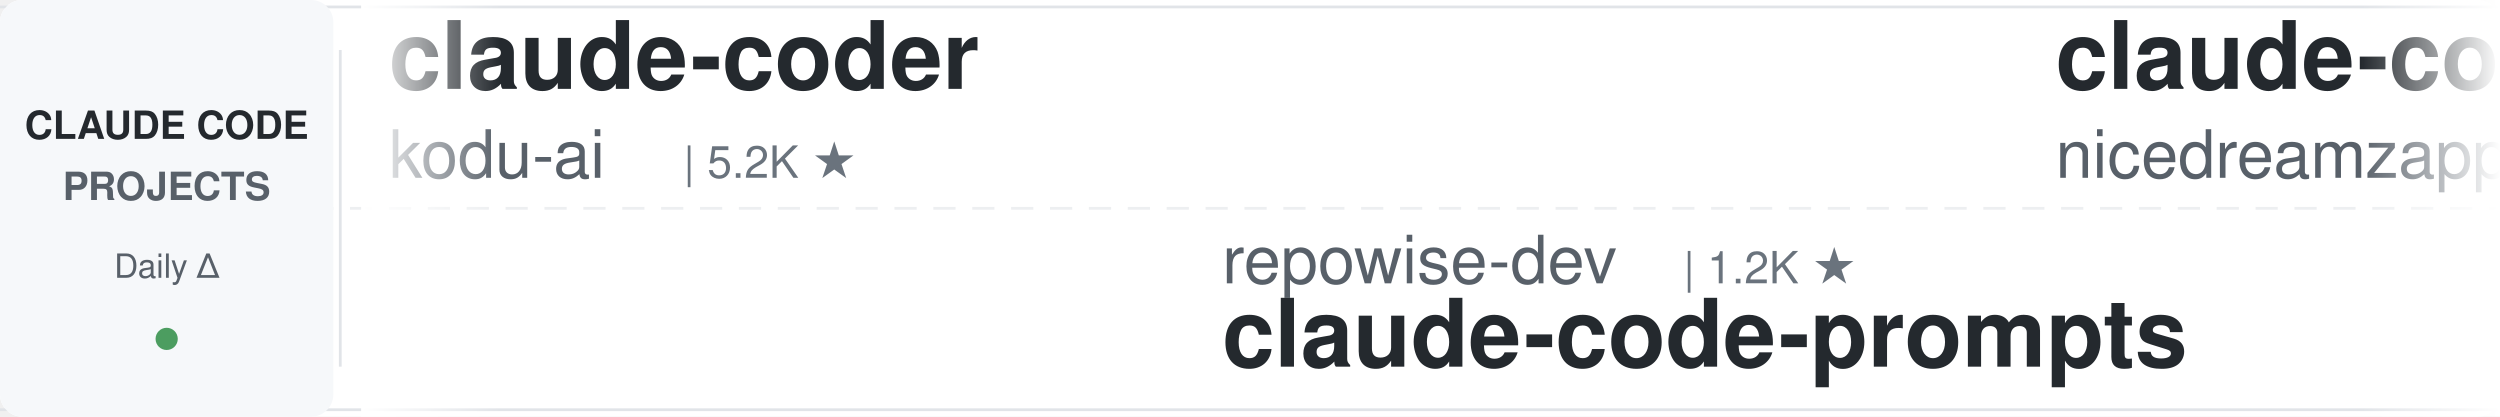
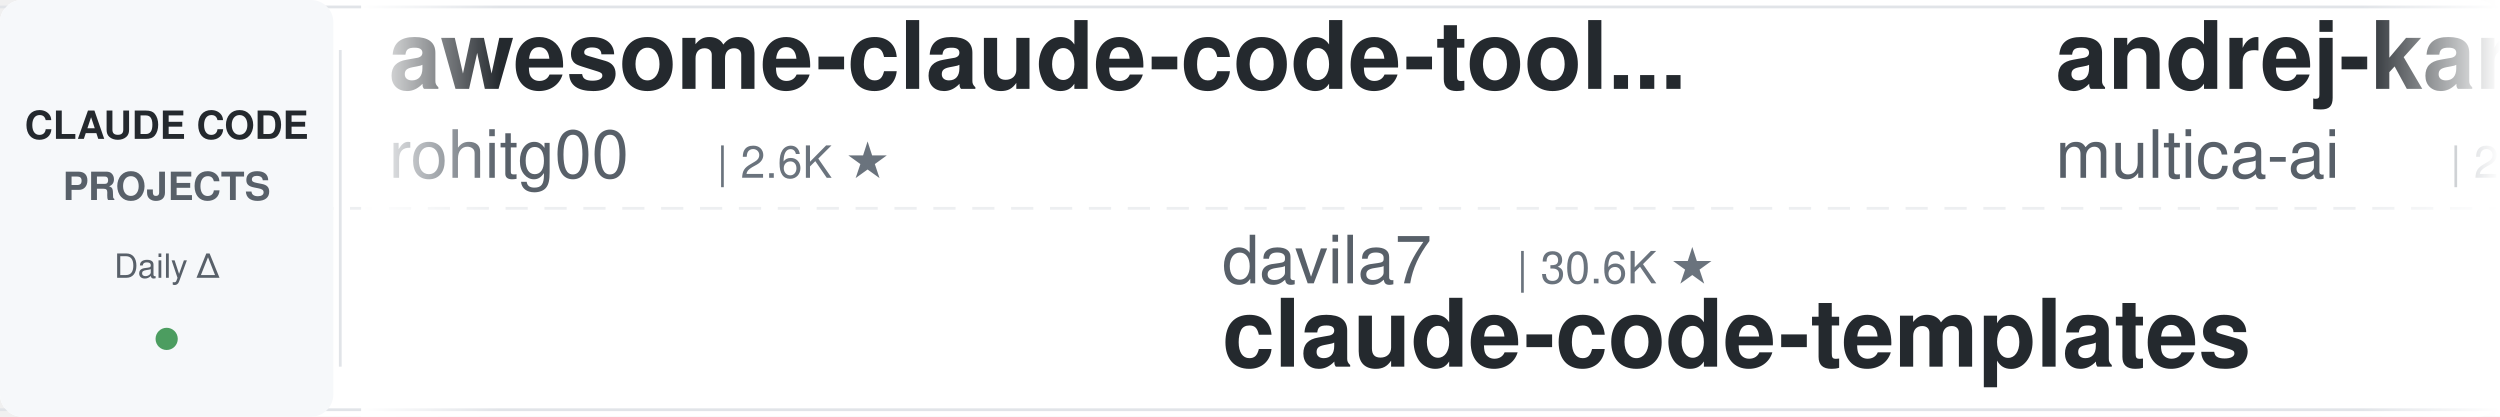
<svg xmlns="http://www.w3.org/2000/svg" width="900" height="150">
  <defs>
    <linearGradient id="leftFade" x1="0%" y1="0%" x2="100%" y2="0%">
      <stop offset="0%" style="stop-color:#ffffff;stop-opacity:1" />
      <stop offset="100%" style="stop-color:#ffffff;stop-opacity:0" />
    </linearGradient>
    <linearGradient id="rightFade" x1="0%" y1="0%" x2="100%" y2="0%">
      <stop offset="0%" style="stop-color:#ffffff;stop-opacity:0" />
      <stop offset="100%" style="stop-color:#ffffff;stop-opacity:1" />
    </linearGradient>
  </defs>
  <rect width="900" height="150" fill="#ffffff" rx="8" />
  <rect x="0" y="2" width="900" height="1" fill="#e1e4e8" />
  <rect x="0" y="147" width="900" height="1" fill="#e1e4e8" />
  <line x1="0" y1="75" x2="900" y2="75" stroke="#e1e4e8" stroke-width="1" stroke-dasharray="8 6" opacity="0.6" />
  <rect x="0" y="0" width="120" height="150" fill="#f6f8fa" rx="8" />
  <text x="60" y="50" font-family="-apple-system, BlinkMacSystemFont, 'Segoe UI', Helvetica, Arial, sans-serif" font-size="14" font-weight="600" fill="#24292e" text-anchor="middle">CLAUDE CODE</text>
  <text x="60" y="72" font-family="-apple-system, BlinkMacSystemFont, 'Segoe UI', Helvetica, Arial, sans-serif" font-size="14" font-weight="600" fill="#586069" text-anchor="middle">PROJECTS</text>
  <text x="60" y="100" font-family="-apple-system, BlinkMacSystemFont, 'Segoe UI', Helvetica, Arial, sans-serif" font-size="12" font-weight="500" fill="#586069" text-anchor="middle">Daily Δ</text>
  <circle cx="60" cy="122" r="4" fill="#22863a" opacity="0.8" />
  <rect x="122" y="18" width="1" height="114" fill="#e1e4e8" />
  <clipPath id="tickerClip">
    <rect x="130" y="0" width="770" height="150" />
  </clipPath>
  <g clip-path="url(#tickerClip)">
    <g id="tickerItems">
      <animateTransform attributeName="transform" attributeType="XML" type="translate" from="0 0" to="-3000 0" dur="54s" repeatCount="indefinite" />
      <g transform="translate(0, 0)">
-         <text x="140" y="32" font-family="-apple-system, BlinkMacSystemFont, 'Segoe UI', Helvetica, Arial, sans-serif" font-size="34" font-weight="600" fill="#24292e">claude-coder</text>
-         <text x="140" y="64" font-family="-apple-system, BlinkMacSystemFont, 'Segoe UI', Helvetica, Arial, sans-serif" font-size="24" font-weight="400" fill="#586069">kodu-ai</text>
-         <text x="246" y="64" font-family="-apple-system, BlinkMacSystemFont, 'Segoe UI', Helvetica, Arial, sans-serif" font-size="16" font-weight="500" fill="#6a737d">| 5.2K ★</text>
+         <text x="140" y="32" font-family="-apple-system, BlinkMacSystemFont, 'Segoe UI', Helvetica, Arial, sans-serif" font-size="34" font-weight="600" fill="#24292e">awesome-claude-code-tool...</text>
+         <text x="140" y="64" font-family="-apple-system, BlinkMacSystemFont, 'Segoe UI', Helvetica, Arial, sans-serif" font-size="24" font-weight="400" fill="#586069">rohitg00</text>
+         <text x="258" y="64" font-family="-apple-system, BlinkMacSystemFont, 'Segoe UI', Helvetica, Arial, sans-serif" font-size="16" font-weight="500" fill="#6a737d">| 2.6K ★</text>
      </g>
      <g transform="translate(300, 0)">
-         <text x="140" y="102" font-family="-apple-system, BlinkMacSystemFont, 'Segoe UI', Helvetica, Arial, sans-serif" font-size="24" font-weight="400" fill="#586069">repowise-dev</text>
-         <text x="306" y="102" font-family="-apple-system, BlinkMacSystemFont, 'Segoe UI', Helvetica, Arial, sans-serif" font-size="16" font-weight="500" fill="#6a737d">| 1.2K ★</text>
-         <text x="140" y="132" font-family="-apple-system, BlinkMacSystemFont, 'Segoe UI', Helvetica, Arial, sans-serif" font-size="34" font-weight="600" fill="#24292e">claude-code-prompts</text>
+         <text x="140" y="102" font-family="-apple-system, BlinkMacSystemFont, 'Segoe UI', Helvetica, Arial, sans-serif" font-size="24" font-weight="400" fill="#586069">davila7</text>
+         <text x="246" y="102" font-family="-apple-system, BlinkMacSystemFont, 'Segoe UI', Helvetica, Arial, sans-serif" font-size="16" font-weight="500" fill="#6a737d">| 30.6K ★</text>
+         <text x="140" y="132" font-family="-apple-system, BlinkMacSystemFont, 'Segoe UI', Helvetica, Arial, sans-serif" font-size="34" font-weight="600" fill="#24292e">claude-code-templates</text>
      </g>
      <g transform="translate(600, 0)">
-         <text x="140" y="32" font-family="-apple-system, BlinkMacSystemFont, 'Segoe UI', Helvetica, Arial, sans-serif" font-size="34" font-weight="600" fill="#24292e">claude-code-local</text>
-         <text x="140" y="64" font-family="-apple-system, BlinkMacSystemFont, 'Segoe UI', Helvetica, Arial, sans-serif" font-size="24" font-weight="400" fill="#586069">nicedreamzapp</text>
-         <text x="318" y="64" font-family="-apple-system, BlinkMacSystemFont, 'Segoe UI', Helvetica, Arial, sans-serif" font-size="16" font-weight="500" fill="#6a737d">| 3.3K ★</text>
+         <text x="140" y="32" font-family="-apple-system, BlinkMacSystemFont, 'Segoe UI', Helvetica, Arial, sans-serif" font-size="34" font-weight="600" fill="#24292e">andrej-karpathy-skills</text>
+         <text x="140" y="64" font-family="-apple-system, BlinkMacSystemFont, 'Segoe UI', Helvetica, Arial, sans-serif" font-size="24" font-weight="400" fill="#586069">multica-ai</text>
+         <text x="282" y="64" font-family="-apple-system, BlinkMacSystemFont, 'Segoe UI', Helvetica, Arial, sans-serif" font-size="16" font-weight="500" fill="#6a737d">| 210.9K ★</text>
      </g>
      <g transform="translate(900, 0)">
        <text x="140" y="102" font-family="-apple-system, BlinkMacSystemFont, 'Segoe UI', Helvetica, Arial, sans-serif" font-size="24" font-weight="400" fill="#586069">wanshuiyin</text>
        <text x="282" y="102" font-family="-apple-system, BlinkMacSystemFont, 'Segoe UI', Helvetica, Arial, sans-serif" font-size="16" font-weight="500" fill="#6a737d">| 15.8K ★</text>
        <text x="140" y="132" font-family="-apple-system, BlinkMacSystemFont, 'Segoe UI', Helvetica, Arial, sans-serif" font-size="34" font-weight="600" fill="#24292e">Auto-claude-code-researc...</text>
      </g>
      <g transform="translate(1200, 0)">
-         <text x="140" y="32" font-family="-apple-system, BlinkMacSystemFont, 'Segoe UI', Helvetica, Arial, sans-serif" font-size="34" font-weight="600" fill="#24292e">skills</text>
-         <text x="140" y="64" font-family="-apple-system, BlinkMacSystemFont, 'Segoe UI', Helvetica, Arial, sans-serif" font-size="24" font-weight="400" fill="#586069">anthropics</text>
-         <text x="282" y="64" font-family="-apple-system, BlinkMacSystemFont, 'Segoe UI', Helvetica, Arial, sans-serif" font-size="16" font-weight="500" fill="#6a737d">| 175.0K ★</text>
+         <text x="140" y="32" font-family="-apple-system, BlinkMacSystemFont, 'Segoe UI', Helvetica, Arial, sans-serif" font-size="34" font-weight="600" fill="#24292e">awesome-claude-code-suba...</text>
+         <text x="140" y="64" font-family="-apple-system, BlinkMacSystemFont, 'Segoe UI', Helvetica, Arial, sans-serif" font-size="24" font-weight="400" fill="#586069">VoltAgent</text>
+         <text x="270" y="64" font-family="-apple-system, BlinkMacSystemFont, 'Segoe UI', Helvetica, Arial, sans-serif" font-size="16" font-weight="500" fill="#6a737d">| 24.9K ★</text>
      </g>
      <g transform="translate(1500, 0)">
-         <text x="140" y="102" font-family="-apple-system, BlinkMacSystemFont, 'Segoe UI', Helvetica, Arial, sans-serif" font-size="24" font-weight="400" fill="#586069">ccplugins</text>
-         <text x="270" y="102" font-family="-apple-system, BlinkMacSystemFont, 'Segoe UI', Helvetica, Arial, sans-serif" font-size="16" font-weight="500" fill="#6a737d">| 932 ★</text>
-         <text x="140" y="132" font-family="-apple-system, BlinkMacSystemFont, 'Segoe UI', Helvetica, Arial, sans-serif" font-size="34" font-weight="600" fill="#24292e">awesome-claude-code-plug...</text>
+         <text x="140" y="102" font-family="-apple-system, BlinkMacSystemFont, 'Segoe UI', Helvetica, Arial, sans-serif" font-size="24" font-weight="400" fill="#586069">hangsman</text>
+         <text x="258" y="102" font-family="-apple-system, BlinkMacSystemFont, 'Segoe UI', Helvetica, Arial, sans-serif" font-size="16" font-weight="500" fill="#6a737d">| 793 ★</text>
+         <text x="140" y="132" font-family="-apple-system, BlinkMacSystemFont, 'Segoe UI', Helvetica, Arial, sans-serif" font-size="34" font-weight="600" fill="#24292e">claude-code-source</text>
      </g>
      <g transform="translate(1800, 0)">
-         <text x="140" y="32" font-family="-apple-system, BlinkMacSystemFont, 'Segoe UI', Helvetica, Arial, sans-serif" font-size="34" font-weight="600" fill="#24292e">claude-code-proxy</text>
-         <text x="140" y="64" font-family="-apple-system, BlinkMacSystemFont, 'Segoe UI', Helvetica, Arial, sans-serif" font-size="24" font-weight="400" fill="#586069">1rgs</text>
-         <text x="210" y="64" font-family="-apple-system, BlinkMacSystemFont, 'Segoe UI', Helvetica, Arial, sans-serif" font-size="16" font-weight="500" fill="#6a737d">| 3.7K ★</text>
+         <text x="140" y="32" font-family="-apple-system, BlinkMacSystemFont, 'Segoe UI', Helvetica, Arial, sans-serif" font-size="34" font-weight="600" fill="#24292e">claude-code-cheat-sheet</text>
+         <text x="140" y="64" font-family="-apple-system, BlinkMacSystemFont, 'Segoe UI', Helvetica, Arial, sans-serif" font-size="24" font-weight="400" fill="#586069">Njengah</text>
+         <text x="246" y="64" font-family="-apple-system, BlinkMacSystemFont, 'Segoe UI', Helvetica, Arial, sans-serif" font-size="16" font-weight="500" fill="#6a737d">| 1.9K ★</text>
      </g>
      <g transform="translate(2100, 0)">
-         <text x="140" y="102" font-family="-apple-system, BlinkMacSystemFont, 'Segoe UI', Helvetica, Arial, sans-serif" font-size="24" font-weight="400" fill="#586069">luyao618</text>
-         <text x="258" y="102" font-family="-apple-system, BlinkMacSystemFont, 'Segoe UI', Helvetica, Arial, sans-serif" font-size="16" font-weight="500" fill="#6a737d">| 1.7K ★</text>
-         <text x="140" y="132" font-family="-apple-system, BlinkMacSystemFont, 'Segoe UI', Helvetica, Arial, sans-serif" font-size="34" font-weight="600" fill="#24292e">Claude-Code-Source-Study</text>
+         <text x="140" y="102" font-family="-apple-system, BlinkMacSystemFont, 'Segoe UI', Helvetica, Arial, sans-serif" font-size="24" font-weight="400" fill="#586069">RichardAtCT</text>
+         <text x="294" y="102" font-family="-apple-system, BlinkMacSystemFont, 'Segoe UI', Helvetica, Arial, sans-serif" font-size="16" font-weight="500" fill="#6a737d">| 2.8K ★</text>
+         <text x="140" y="132" font-family="-apple-system, BlinkMacSystemFont, 'Segoe UI', Helvetica, Arial, sans-serif" font-size="34" font-weight="600" fill="#24292e">claude-code-telegram</text>
      </g>
      <g transform="translate(2400, 0)">
-         <text x="140" y="32" font-family="-apple-system, BlinkMacSystemFont, 'Segoe UI', Helvetica, Arial, sans-serif" font-size="34" font-weight="600" fill="#24292e">claude-code-guide</text>
-         <text x="140" y="64" font-family="-apple-system, BlinkMacSystemFont, 'Segoe UI', Helvetica, Arial, sans-serif" font-size="24" font-weight="400" fill="#586069">Cranot</text>
-         <text x="234" y="64" font-family="-apple-system, BlinkMacSystemFont, 'Segoe UI', Helvetica, Arial, sans-serif" font-size="16" font-weight="500" fill="#6a737d">| 2.9K ★</text>
+         <text x="140" y="32" font-family="-apple-system, BlinkMacSystemFont, 'Segoe UI', Helvetica, Arial, sans-serif" font-size="34" font-weight="600" fill="#24292e">Claude-Code-Usage-Monito...</text>
+         <text x="140" y="64" font-family="-apple-system, BlinkMacSystemFont, 'Segoe UI', Helvetica, Arial, sans-serif" font-size="24" font-weight="400" fill="#586069">Maciek-roboblog</text>
+         <text x="342" y="64" font-family="-apple-system, BlinkMacSystemFont, 'Segoe UI', Helvetica, Arial, sans-serif" font-size="16" font-weight="500" fill="#6a737d">| 8.7K ★</text>
      </g>
      <g transform="translate(2700, 0)">
-         <text x="140" y="102" font-family="-apple-system, BlinkMacSystemFont, 'Segoe UI', Helvetica, Arial, sans-serif" font-size="24" font-weight="400" fill="#586069">WorldFlowAI</text>
-         <text x="294" y="102" font-family="-apple-system, BlinkMacSystemFont, 'Segoe UI', Helvetica, Arial, sans-serif" font-size="16" font-weight="500" fill="#6a737d">| 2.6K ★</text>
-         <text x="140" y="132" font-family="-apple-system, BlinkMacSystemFont, 'Segoe UI', Helvetica, Arial, sans-serif" font-size="34" font-weight="600" fill="#24292e">everything-claude-code</text>
+         <text x="140" y="102" font-family="-apple-system, BlinkMacSystemFont, 'Segoe UI', Helvetica, Arial, sans-serif" font-size="24" font-weight="400" fill="#586069">fuergaosi233</text>
+         <text x="306" y="102" font-family="-apple-system, BlinkMacSystemFont, 'Segoe UI', Helvetica, Arial, sans-serif" font-size="16" font-weight="500" fill="#6a737d">| 2.8K ★</text>
+         <text x="140" y="132" font-family="-apple-system, BlinkMacSystemFont, 'Segoe UI', Helvetica, Arial, sans-serif" font-size="34" font-weight="600" fill="#24292e">claude-code-proxy</text>
      </g>
      <g transform="translate(3000, 0)">
-         <text x="140" y="32" font-family="-apple-system, BlinkMacSystemFont, 'Segoe UI', Helvetica, Arial, sans-serif" font-size="34" font-weight="600" fill="#24292e">claude-coder</text>
-         <text x="140" y="64" font-family="-apple-system, BlinkMacSystemFont, 'Segoe UI', Helvetica, Arial, sans-serif" font-size="24" font-weight="400" fill="#586069">kodu-ai</text>
-         <text x="246" y="64" font-family="-apple-system, BlinkMacSystemFont, 'Segoe UI', Helvetica, Arial, sans-serif" font-size="16" font-weight="500" fill="#6a737d">| 5.2K ★</text>
+         <text x="140" y="32" font-family="-apple-system, BlinkMacSystemFont, 'Segoe UI', Helvetica, Arial, sans-serif" font-size="34" font-weight="600" fill="#24292e">awesome-claude-code-tool...</text>
+         <text x="140" y="64" font-family="-apple-system, BlinkMacSystemFont, 'Segoe UI', Helvetica, Arial, sans-serif" font-size="24" font-weight="400" fill="#586069">rohitg00</text>
+         <text x="258" y="64" font-family="-apple-system, BlinkMacSystemFont, 'Segoe UI', Helvetica, Arial, sans-serif" font-size="16" font-weight="500" fill="#6a737d">| 2.6K ★</text>
      </g>
      <g transform="translate(3300, 0)">
-         <text x="140" y="102" font-family="-apple-system, BlinkMacSystemFont, 'Segoe UI', Helvetica, Arial, sans-serif" font-size="24" font-weight="400" fill="#586069">repowise-dev</text>
-         <text x="306" y="102" font-family="-apple-system, BlinkMacSystemFont, 'Segoe UI', Helvetica, Arial, sans-serif" font-size="16" font-weight="500" fill="#6a737d">| 1.2K ★</text>
-         <text x="140" y="132" font-family="-apple-system, BlinkMacSystemFont, 'Segoe UI', Helvetica, Arial, sans-serif" font-size="34" font-weight="600" fill="#24292e">claude-code-prompts</text>
+         <text x="140" y="102" font-family="-apple-system, BlinkMacSystemFont, 'Segoe UI', Helvetica, Arial, sans-serif" font-size="24" font-weight="400" fill="#586069">davila7</text>
+         <text x="246" y="102" font-family="-apple-system, BlinkMacSystemFont, 'Segoe UI', Helvetica, Arial, sans-serif" font-size="16" font-weight="500" fill="#6a737d">| 30.6K ★</text>
+         <text x="140" y="132" font-family="-apple-system, BlinkMacSystemFont, 'Segoe UI', Helvetica, Arial, sans-serif" font-size="34" font-weight="600" fill="#24292e">claude-code-templates</text>
      </g>
      <g transform="translate(3600, 0)">
-         <text x="140" y="32" font-family="-apple-system, BlinkMacSystemFont, 'Segoe UI', Helvetica, Arial, sans-serif" font-size="34" font-weight="600" fill="#24292e">claude-code-local</text>
-         <text x="140" y="64" font-family="-apple-system, BlinkMacSystemFont, 'Segoe UI', Helvetica, Arial, sans-serif" font-size="24" font-weight="400" fill="#586069">nicedreamzapp</text>
-         <text x="318" y="64" font-family="-apple-system, BlinkMacSystemFont, 'Segoe UI', Helvetica, Arial, sans-serif" font-size="16" font-weight="500" fill="#6a737d">| 3.3K ★</text>
+         <text x="140" y="32" font-family="-apple-system, BlinkMacSystemFont, 'Segoe UI', Helvetica, Arial, sans-serif" font-size="34" font-weight="600" fill="#24292e">andrej-karpathy-skills</text>
+         <text x="140" y="64" font-family="-apple-system, BlinkMacSystemFont, 'Segoe UI', Helvetica, Arial, sans-serif" font-size="24" font-weight="400" fill="#586069">multica-ai</text>
+         <text x="282" y="64" font-family="-apple-system, BlinkMacSystemFont, 'Segoe UI', Helvetica, Arial, sans-serif" font-size="16" font-weight="500" fill="#6a737d">| 210.9K ★</text>
      </g>
      <g transform="translate(3900, 0)">
        <text x="140" y="102" font-family="-apple-system, BlinkMacSystemFont, 'Segoe UI', Helvetica, Arial, sans-serif" font-size="24" font-weight="400" fill="#586069">wanshuiyin</text>
        <text x="282" y="102" font-family="-apple-system, BlinkMacSystemFont, 'Segoe UI', Helvetica, Arial, sans-serif" font-size="16" font-weight="500" fill="#6a737d">| 15.8K ★</text>
        <text x="140" y="132" font-family="-apple-system, BlinkMacSystemFont, 'Segoe UI', Helvetica, Arial, sans-serif" font-size="34" font-weight="600" fill="#24292e">Auto-claude-code-researc...</text>
      </g>
    </g>
  </g>
  <rect x="130" y="0" width="50" height="150" fill="url(#leftFade)" />
  <rect x="850" y="0" width="50" height="150" fill="url(#rightFade)" />
</svg>
